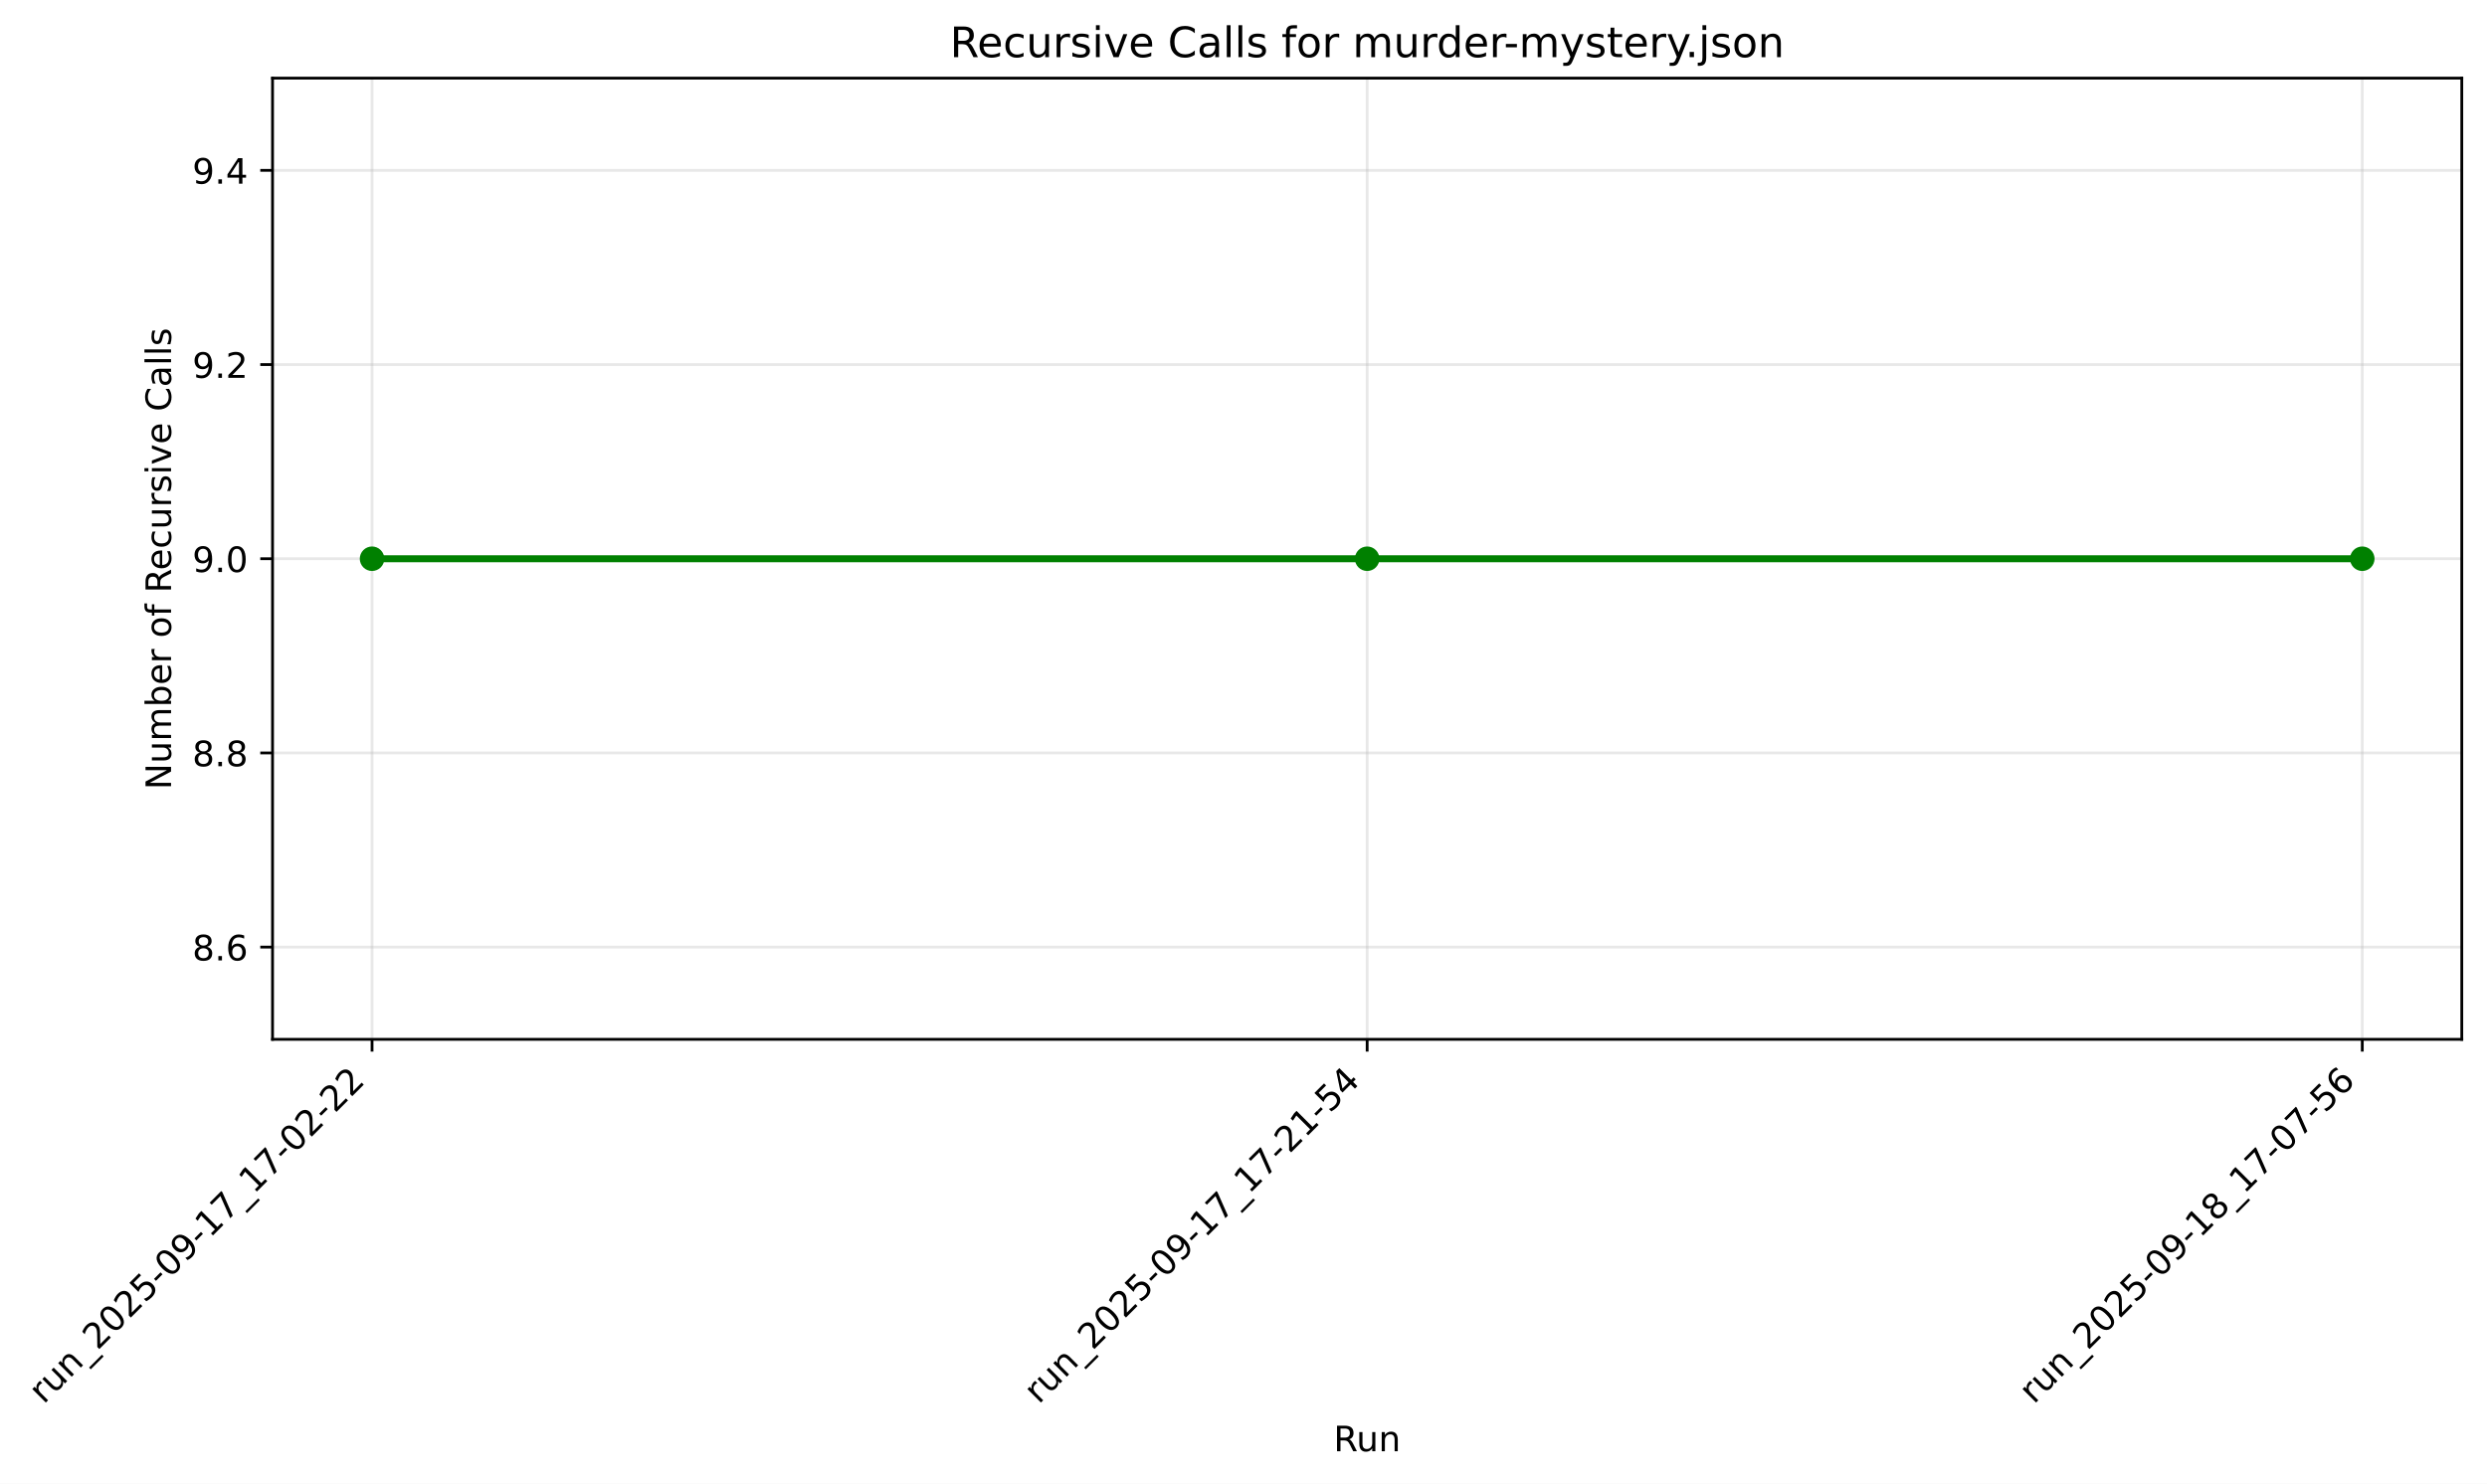
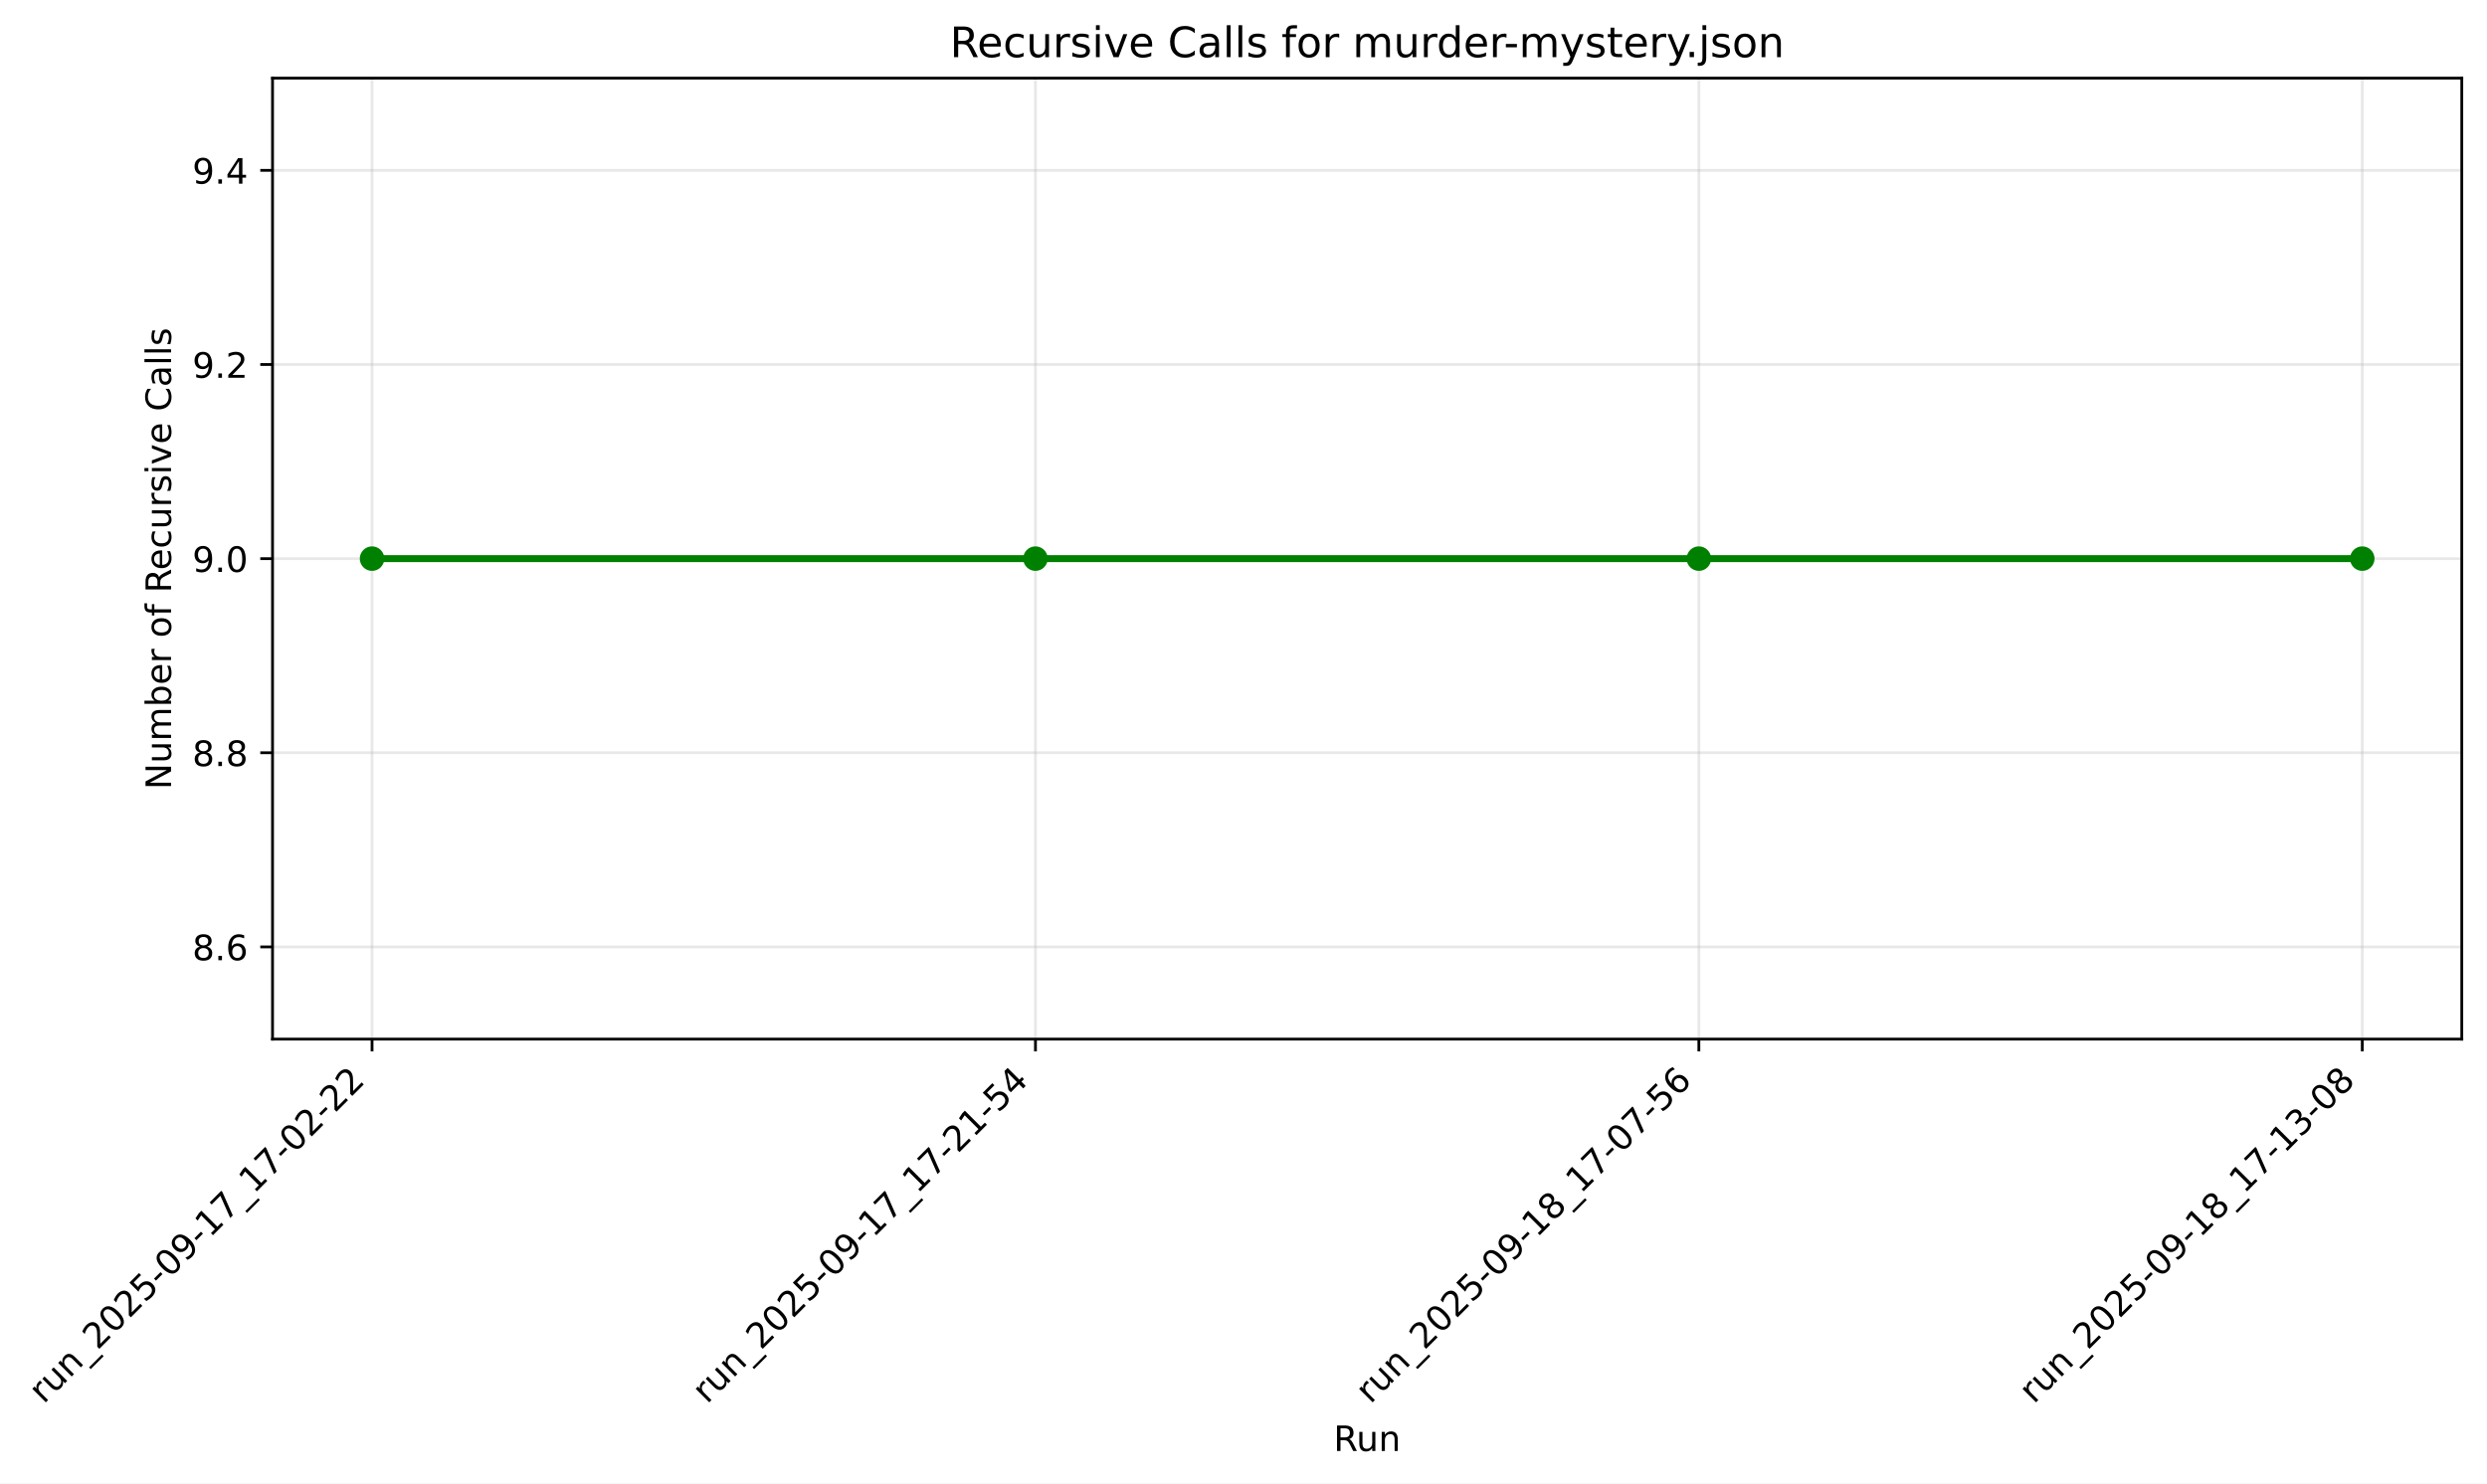
- <svg xmlns="http://www.w3.org/2000/svg" xmlns:xlink="http://www.w3.org/1999/xlink" width="710.214pt" height="423.777pt" viewBox="0 0 710.214 423.777" version="1.1">
+ <svg xmlns="http://www.w3.org/2000/svg" xmlns:xlink="http://www.w3.org/1999/xlink" width="710.214pt" height="423.713pt" viewBox="0 0 710.214 423.713" version="1.1">
  <defs>
    <style type="text/css">*{stroke-linejoin: round; stroke-linecap: butt}</style>
  </defs>
  <g id="figure_1">
    <g id="patch_1">
-       <path d="M -0 423.777  L 710.214 423.777  L 710.214 0  L -0 0  z " style="fill: #ffffff" />
+       <path d="M 0 423.713  L 710.214 423.713  L 710.214 0  L 0 0  z " style="fill: #ffffff" />
    </g>
    <g id="axes_1">
      <g id="patch_2">
-         <path d="M 77.828 296.853  L 703.014 296.853  L 703.014 22.318  L 77.828 22.318  z " style="fill: #ffffff" />
+         <path d="M 77.828 296.789  L 703.014 296.789  L 703.014 22.318  L 77.828 22.318  z " style="fill: #ffffff" />
      </g>
      <g id="matplotlib.axis_1">
        <g id="xtick_1">
          <g id="line2d_1">
-             <path d="M 106.246 296.853  L 106.246 22.318  " clip-path="url(#pcc3d57e4c9)" style="fill: none; stroke: #b0b0b0; stroke-opacity: 0.3; stroke-width: 0.8; stroke-linecap: square" />
+             <path d="M 106.246 296.789  L 106.246 22.318  " clip-path="url(#p695a2be701)" style="fill: none; stroke: #b0b0b0; stroke-opacity: 0.3; stroke-width: 0.8; stroke-linecap: square" />
          </g>
          <g id="line2d_2">
            <defs>
-               <path id="m4d5a232fb6" d="M 0 0  L 0 3.5  " style="stroke: #000000; stroke-width: 0.8" />
+               <path id="m3e0630f4fb" d="M 0 0  L 0 3.5  " style="stroke: #000000; stroke-width: 0.8" />
            </defs>
            <g>
-               <use xlink:href="#m4d5a232fb6" x="106.246" y="296.853" style="stroke: #000000; stroke-width: 0.8" />
+               <use xlink:href="#m3e0630f4fb" x="106.246" y="296.789" style="stroke: #000000; stroke-width: 0.8" />
            </g>
          </g>
          <g id="text_1">
-             <g transform="translate(12.44806 401.2316) rotate(-45) scale(0.1 -0.1)">
+             <g transform="translate(12.44806 401.168) rotate(-45) scale(0.1 -0.1)">
              <defs>
                <path id="DejaVuSans-72" d="M 2631 2963  Q 2534 3019 2420 3045  Q 2306 3072 2169 3072  Q 1681 3072 1420 2755  Q 1159 2438 1159 1844  L 1159 0  L 581 0  L 581 3500  L 1159 3500  L 1159 2956  Q 1341 3275 1631 3429  Q 1922 3584 2338 3584  Q 2397 3584 2469 3576  Q 2541 3569 2628 3553  L 2631 2963  z " transform="scale(0.015625)" />
                <path id="DejaVuSans-75" d="M 544 1381  L 544 3500  L 1119 3500  L 1119 1403  Q 1119 906 1312 657  Q 1506 409 1894 409  Q 2359 409 2629 706  Q 2900 1003 2900 1516  L 2900 3500  L 3475 3500  L 3475 0  L 2900 0  L 2900 538  Q 2691 219 2414 64  Q 2138 -91 1772 -91  Q 1169 -91 856 284  Q 544 659 544 1381  z M 1991 3584  L 1991 3584  z " transform="scale(0.015625)" />
                <path id="DejaVuSans-6e" d="M 3513 2113  L 3513 0  L 2938 0  L 2938 2094  Q 2938 2591 2744 2837  Q 2550 3084 2163 3084  Q 1697 3084 1428 2787  Q 1159 2491 1159 1978  L 1159 0  L 581 0  L 581 3500  L 1159 3500  L 1159 2956  Q 1366 3272 1645 3428  Q 1925 3584 2291 3584  Q 2894 3584 3203 3211  Q 3513 2838 3513 2113  z " transform="scale(0.015625)" />
                <path id="DejaVuSans-5f" d="M 3263 -1063  L 3263 -1509  L -63 -1509  L -63 -1063  L 3263 -1063  z " transform="scale(0.015625)" />
                <path id="DejaVuSans-32" d="M 1228 531  L 3431 531  L 3431 0  L 469 0  L 469 531  Q 828 903 1448 1529  Q 2069 2156 2228 2338  Q 2531 2678 2651 2914  Q 2772 3150 2772 3378  Q 2772 3750 2511 3984  Q 2250 4219 1831 4219  Q 1534 4219 1204 4116  Q 875 4013 500 3803  L 500 4441  Q 881 4594 1212 4672  Q 1544 4750 1819 4750  Q 2544 4750 2975 4387  Q 3406 4025 3406 3419  Q 3406 3131 3298 2873  Q 3191 2616 2906 2266  Q 2828 2175 2409 1742  Q 1991 1309 1228 531  z " transform="scale(0.015625)" />
                <path id="DejaVuSans-30" d="M 2034 4250  Q 1547 4250 1301 3770  Q 1056 3291 1056 2328  Q 1056 1369 1301 889  Q 1547 409 2034 409  Q 2525 409 2770 889  Q 3016 1369 3016 2328  Q 3016 3291 2770 3770  Q 2525 4250 2034 4250  z M 2034 4750  Q 2819 4750 3233 4129  Q 3647 3509 3647 2328  Q 3647 1150 3233 529  Q 2819 -91 2034 -91  Q 1250 -91 836 529  Q 422 1150 422 2328  Q 422 3509 836 4129  Q 1250 4750 2034 4750  z " transform="scale(0.015625)" />
                <path id="DejaVuSans-35" d="M 691 4666  L 3169 4666  L 3169 4134  L 1269 4134  L 1269 2991  Q 1406 3038 1543 3061  Q 1681 3084 1819 3084  Q 2600 3084 3056 2656  Q 3513 2228 3513 1497  Q 3513 744 3044 326  Q 2575 -91 1722 -91  Q 1428 -91 1123 -41  Q 819 9 494 109  L 494 744  Q 775 591 1075 516  Q 1375 441 1709 441  Q 2250 441 2565 725  Q 2881 1009 2881 1497  Q 2881 1984 2565 2268  Q 2250 2553 1709 2553  Q 1456 2553 1204 2497  Q 953 2441 691 2322  L 691 4666  z " transform="scale(0.015625)" />
                <path id="DejaVuSans-2d" d="M 313 2009  L 1997 2009  L 1997 1497  L 313 1497  L 313 2009  z " transform="scale(0.015625)" />
                <path id="DejaVuSans-39" d="M 703 97  L 703 672  Q 941 559 1184 500  Q 1428 441 1663 441  Q 2288 441 2617 861  Q 2947 1281 2994 2138  Q 2813 1869 2534 1725  Q 2256 1581 1919 1581  Q 1219 1581 811 2004  Q 403 2428 403 3163  Q 403 3881 828 4315  Q 1253 4750 1959 4750  Q 2769 4750 3195 4129  Q 3622 3509 3622 2328  Q 3622 1225 3098 567  Q 2575 -91 1691 -91  Q 1453 -91 1209 -44  Q 966 3 703 97  z M 1959 2075  Q 2384 2075 2632 2365  Q 2881 2656 2881 3163  Q 2881 3666 2632 3958  Q 2384 4250 1959 4250  Q 1534 4250 1286 3958  Q 1038 3666 1038 3163  Q 1038 2656 1286 2365  Q 1534 2075 1959 2075  z " transform="scale(0.015625)" />
                <path id="DejaVuSans-31" d="M 794 531  L 1825 531  L 1825 4091  L 703 3866  L 703 4441  L 1819 4666  L 2450 4666  L 2450 531  L 3481 531  L 3481 0  L 794 0  L 794 531  z " transform="scale(0.015625)" />
                <path id="DejaVuSans-37" d="M 525 4666  L 3525 4666  L 3525 4397  L 1831 0  L 1172 0  L 2766 4134  L 525 4134  L 525 4666  z " transform="scale(0.015625)" />
              </defs>
              <use xlink:href="#DejaVuSans-72" />
              <use xlink:href="#DejaVuSans-75" transform="translate(41.11328 0)" />
              <use xlink:href="#DejaVuSans-6e" transform="translate(104.4922 0)" />
              <use xlink:href="#DejaVuSans-5f" transform="translate(167.8711 0)" />
              <use xlink:href="#DejaVuSans-32" transform="translate(217.8711 0)" />
              <use xlink:href="#DejaVuSans-30" transform="translate(281.4941 0)" />
              <use xlink:href="#DejaVuSans-32" transform="translate(345.1172 0)" />
              <use xlink:href="#DejaVuSans-35" transform="translate(408.7402 0)" />
              <use xlink:href="#DejaVuSans-2d" transform="translate(472.3633 0)" />
              <use xlink:href="#DejaVuSans-30" transform="translate(508.4473 0)" />
              <use xlink:href="#DejaVuSans-39" transform="translate(572.0703 0)" />
              <use xlink:href="#DejaVuSans-2d" transform="translate(635.6934 0)" />
              <use xlink:href="#DejaVuSans-31" transform="translate(671.7773 0)" />
              <use xlink:href="#DejaVuSans-37" transform="translate(735.4004 0)" />
              <use xlink:href="#DejaVuSans-5f" transform="translate(799.0234 0)" />
              <use xlink:href="#DejaVuSans-31" transform="translate(849.0234 0)" />
              <use xlink:href="#DejaVuSans-37" transform="translate(912.6465 0)" />
              <use xlink:href="#DejaVuSans-2d" transform="translate(976.2695 0)" />
              <use xlink:href="#DejaVuSans-30" transform="translate(1012.354 0)" />
              <use xlink:href="#DejaVuSans-32" transform="translate(1075.977 0)" />
              <use xlink:href="#DejaVuSans-2d" transform="translate(1139.6 0)" />
              <use xlink:href="#DejaVuSans-32" transform="translate(1175.684 0)" />
              <use xlink:href="#DejaVuSans-32" transform="translate(1239.307 0)" />
            </g>
          </g>
        </g>
        <g id="xtick_2">
          <g id="line2d_3">
-             <path d="M 390.421 296.853  L 390.421 22.318  " clip-path="url(#pcc3d57e4c9)" style="fill: none; stroke: #b0b0b0; stroke-opacity: 0.3; stroke-width: 0.8; stroke-linecap: square" />
+             <path d="M 295.696 296.789  L 295.696 22.318  " clip-path="url(#p695a2be701)" style="fill: none; stroke: #b0b0b0; stroke-opacity: 0.3; stroke-width: 0.8; stroke-linecap: square" />
          </g>
          <g id="line2d_4">
            <g>
-               <use xlink:href="#m4d5a232fb6" x="390.421" y="296.853" style="stroke: #000000; stroke-width: 0.8" />
+               <use xlink:href="#m3e0630f4fb" x="295.696" y="296.789" style="stroke: #000000; stroke-width: 0.8" />
            </g>
          </g>
          <g id="text_2">
-             <g transform="translate(296.6235 401.2316) rotate(-45) scale(0.1 -0.1)">
+             <g transform="translate(201.8983 401.168) rotate(-45) scale(0.1 -0.1)">
              <defs>
                <path id="DejaVuSans-34" d="M 2419 4116  L 825 1625  L 2419 1625  L 2419 4116  z M 2253 4666  L 3047 4666  L 3047 1625  L 3713 1625  L 3713 1100  L 3047 1100  L 3047 0  L 2419 0  L 2419 1100  L 313 1100  L 313 1709  L 2253 4666  z " transform="scale(0.015625)" />
              </defs>
              <use xlink:href="#DejaVuSans-72" />
              <use xlink:href="#DejaVuSans-75" transform="translate(41.11328 0)" />
              <use xlink:href="#DejaVuSans-6e" transform="translate(104.4922 0)" />
              <use xlink:href="#DejaVuSans-5f" transform="translate(167.8711 0)" />
              <use xlink:href="#DejaVuSans-32" transform="translate(217.8711 0)" />
              <use xlink:href="#DejaVuSans-30" transform="translate(281.4941 0)" />
              <use xlink:href="#DejaVuSans-32" transform="translate(345.1172 0)" />
              <use xlink:href="#DejaVuSans-35" transform="translate(408.7402 0)" />
              <use xlink:href="#DejaVuSans-2d" transform="translate(472.3633 0)" />
              <use xlink:href="#DejaVuSans-30" transform="translate(508.4473 0)" />
              <use xlink:href="#DejaVuSans-39" transform="translate(572.0703 0)" />
              <use xlink:href="#DejaVuSans-2d" transform="translate(635.6934 0)" />
              <use xlink:href="#DejaVuSans-31" transform="translate(671.7773 0)" />
              <use xlink:href="#DejaVuSans-37" transform="translate(735.4004 0)" />
              <use xlink:href="#DejaVuSans-5f" transform="translate(799.0234 0)" />
              <use xlink:href="#DejaVuSans-31" transform="translate(849.0234 0)" />
              <use xlink:href="#DejaVuSans-37" transform="translate(912.6465 0)" />
              <use xlink:href="#DejaVuSans-2d" transform="translate(976.2695 0)" />
              <use xlink:href="#DejaVuSans-32" transform="translate(1012.354 0)" />
              <use xlink:href="#DejaVuSans-31" transform="translate(1075.977 0)" />
              <use xlink:href="#DejaVuSans-2d" transform="translate(1139.6 0)" />
              <use xlink:href="#DejaVuSans-35" transform="translate(1175.684 0)" />
              <use xlink:href="#DejaVuSans-34" transform="translate(1239.307 0)" />
            </g>
          </g>
        </g>
        <g id="xtick_3">
          <g id="line2d_5">
-             <path d="M 674.597 296.853  L 674.597 22.318  " clip-path="url(#pcc3d57e4c9)" style="fill: none; stroke: #b0b0b0; stroke-opacity: 0.3; stroke-width: 0.8; stroke-linecap: square" />
+             <path d="M 485.146 296.789  L 485.146 22.318  " clip-path="url(#p695a2be701)" style="fill: none; stroke: #b0b0b0; stroke-opacity: 0.3; stroke-width: 0.8; stroke-linecap: square" />
          </g>
          <g id="line2d_6">
            <g>
-               <use xlink:href="#m4d5a232fb6" x="674.597" y="296.853" style="stroke: #000000; stroke-width: 0.8" />
+               <use xlink:href="#m3e0630f4fb" x="485.146" y="296.789" style="stroke: #000000; stroke-width: 0.8" />
            </g>
          </g>
          <g id="text_3">
-             <g transform="translate(580.7989 401.2316) rotate(-45) scale(0.1 -0.1)">
+             <g transform="translate(391.3486 401.168) rotate(-45) scale(0.1 -0.1)">
              <defs>
                <path id="DejaVuSans-38" d="M 2034 2216  Q 1584 2216 1326 1975  Q 1069 1734 1069 1313  Q 1069 891 1326 650  Q 1584 409 2034 409  Q 2484 409 2743 651  Q 3003 894 3003 1313  Q 3003 1734 2745 1975  Q 2488 2216 2034 2216  z M 1403 2484  Q 997 2584 770 2862  Q 544 3141 544 3541  Q 544 4100 942 4425  Q 1341 4750 2034 4750  Q 2731 4750 3128 4425  Q 3525 4100 3525 3541  Q 3525 3141 3298 2862  Q 3072 2584 2669 2484  Q 3125 2378 3379 2068  Q 3634 1759 3634 1313  Q 3634 634 3220 271  Q 2806 -91 2034 -91  Q 1263 -91 848 271  Q 434 634 434 1313  Q 434 1759 690 2068  Q 947 2378 1403 2484  z M 1172 3481  Q 1172 3119 1398 2916  Q 1625 2713 2034 2713  Q 2441 2713 2670 2916  Q 2900 3119 2900 3481  Q 2900 3844 2670 4047  Q 2441 4250 2034 4250  Q 1625 4250 1398 4047  Q 1172 3844 1172 3481  z " transform="scale(0.015625)" />
                <path id="DejaVuSans-36" d="M 2113 2584  Q 1688 2584 1439 2293  Q 1191 2003 1191 1497  Q 1191 994 1439 701  Q 1688 409 2113 409  Q 2538 409 2786 701  Q 3034 994 3034 1497  Q 3034 2003 2786 2293  Q 2538 2584 2113 2584  z M 3366 4563  L 3366 3988  Q 3128 4100 2886 4159  Q 2644 4219 2406 4219  Q 1781 4219 1451 3797  Q 1122 3375 1075 2522  Q 1259 2794 1537 2939  Q 1816 3084 2150 3084  Q 2853 3084 3261 2657  Q 3669 2231 3669 1497  Q 3669 778 3244 343  Q 2819 -91 2113 -91  Q 1303 -91 875 529  Q 447 1150 447 2328  Q 447 3434 972 4092  Q 1497 4750 2381 4750  Q 2619 4750 2861 4703  Q 3103 4656 3366 4563  z " transform="scale(0.015625)" />
              </defs>
              <use xlink:href="#DejaVuSans-72" />
              <use xlink:href="#DejaVuSans-75" transform="translate(41.11328 0)" />
              <use xlink:href="#DejaVuSans-6e" transform="translate(104.4922 0)" />
              <use xlink:href="#DejaVuSans-5f" transform="translate(167.8711 0)" />
              <use xlink:href="#DejaVuSans-32" transform="translate(217.8711 0)" />
              <use xlink:href="#DejaVuSans-30" transform="translate(281.4941 0)" />
              <use xlink:href="#DejaVuSans-32" transform="translate(345.1172 0)" />
              <use xlink:href="#DejaVuSans-35" transform="translate(408.7402 0)" />
              <use xlink:href="#DejaVuSans-2d" transform="translate(472.3633 0)" />
              <use xlink:href="#DejaVuSans-30" transform="translate(508.4473 0)" />
              <use xlink:href="#DejaVuSans-39" transform="translate(572.0703 0)" />
              <use xlink:href="#DejaVuSans-2d" transform="translate(635.6934 0)" />
              <use xlink:href="#DejaVuSans-31" transform="translate(671.7773 0)" />
              <use xlink:href="#DejaVuSans-38" transform="translate(735.4004 0)" />
              <use xlink:href="#DejaVuSans-5f" transform="translate(799.0234 0)" />
              <use xlink:href="#DejaVuSans-31" transform="translate(849.0234 0)" />
              <use xlink:href="#DejaVuSans-37" transform="translate(912.6465 0)" />
              <use xlink:href="#DejaVuSans-2d" transform="translate(976.2695 0)" />
              <use xlink:href="#DejaVuSans-30" transform="translate(1012.354 0)" />
              <use xlink:href="#DejaVuSans-37" transform="translate(1075.977 0)" />
              <use xlink:href="#DejaVuSans-2d" transform="translate(1139.6 0)" />
              <use xlink:href="#DejaVuSans-35" transform="translate(1175.684 0)" />
              <use xlink:href="#DejaVuSans-36" transform="translate(1239.307 0)" />
            </g>
          </g>
        </g>
-         <g id="text_4">
-           <g transform="translate(380.8345 414.4973) scale(0.1 -0.1)">
+         <g id="xtick_4">
+           <g id="line2d_7">
+             <path d="M 674.597 296.789  L 674.597 22.318  " clip-path="url(#p695a2be701)" style="fill: none; stroke: #b0b0b0; stroke-opacity: 0.3; stroke-width: 0.8; stroke-linecap: square" />
+           </g>
+           <g id="line2d_8">
+             <g>
+               <use xlink:href="#m3e0630f4fb" x="674.597" y="296.789" style="stroke: #000000; stroke-width: 0.8" />
+             </g>
+           </g>
+           <g id="text_4">
+             <g transform="translate(580.7989 401.168) rotate(-45) scale(0.1 -0.1)">
+               <defs>
+                 <path id="DejaVuSans-33" d="M 2597 2516  Q 3050 2419 3304 2112  Q 3559 1806 3559 1356  Q 3559 666 3084 287  Q 2609 -91 1734 -91  Q 1441 -91 1130 -33  Q 819 25 488 141  L 488 750  Q 750 597 1062 519  Q 1375 441 1716 441  Q 2309 441 2620 675  Q 2931 909 2931 1356  Q 2931 1769 2642 2001  Q 2353 2234 1838 2234  L 1294 2234  L 1294 2753  L 1863 2753  Q 2328 2753 2575 2939  Q 2822 3125 2822 3475  Q 2822 3834 2567 4026  Q 2313 4219 1838 4219  Q 1578 4219 1281 4162  Q 984 4106 628 3988  L 628 4550  Q 988 4650 1302 4700  Q 1616 4750 1894 4750  Q 2613 4750 3031 4423  Q 3450 4097 3450 3541  Q 3450 3153 3228 2886  Q 3006 2619 2597 2516  z " transform="scale(0.015625)" />
+               </defs>
+               <use xlink:href="#DejaVuSans-72" />
+               <use xlink:href="#DejaVuSans-75" transform="translate(41.11328 0)" />
+               <use xlink:href="#DejaVuSans-6e" transform="translate(104.4922 0)" />
+               <use xlink:href="#DejaVuSans-5f" transform="translate(167.8711 0)" />
+               <use xlink:href="#DejaVuSans-32" transform="translate(217.8711 0)" />
+               <use xlink:href="#DejaVuSans-30" transform="translate(281.4941 0)" />
+               <use xlink:href="#DejaVuSans-32" transform="translate(345.1172 0)" />
+               <use xlink:href="#DejaVuSans-35" transform="translate(408.7402 0)" />
+               <use xlink:href="#DejaVuSans-2d" transform="translate(472.3633 0)" />
+               <use xlink:href="#DejaVuSans-30" transform="translate(508.4473 0)" />
+               <use xlink:href="#DejaVuSans-39" transform="translate(572.0703 0)" />
+               <use xlink:href="#DejaVuSans-2d" transform="translate(635.6934 0)" />
+               <use xlink:href="#DejaVuSans-31" transform="translate(671.7773 0)" />
+               <use xlink:href="#DejaVuSans-38" transform="translate(735.4004 0)" />
+               <use xlink:href="#DejaVuSans-5f" transform="translate(799.0234 0)" />
+               <use xlink:href="#DejaVuSans-31" transform="translate(849.0234 0)" />
+               <use xlink:href="#DejaVuSans-37" transform="translate(912.6465 0)" />
+               <use xlink:href="#DejaVuSans-2d" transform="translate(976.2695 0)" />
+               <use xlink:href="#DejaVuSans-31" transform="translate(1012.354 0)" />
+               <use xlink:href="#DejaVuSans-33" transform="translate(1075.977 0)" />
+               <use xlink:href="#DejaVuSans-2d" transform="translate(1139.6 0)" />
+               <use xlink:href="#DejaVuSans-30" transform="translate(1175.684 0)" />
+               <use xlink:href="#DejaVuSans-38" transform="translate(1239.307 0)" />
+             </g>
+           </g>
+         </g>
+         <g id="text_5">
+           <g transform="translate(380.8345 414.4337) scale(0.1 -0.1)">
            <defs>
              <path id="DejaVuSans-52" d="M 2841 2188  Q 3044 2119 3236 1894  Q 3428 1669 3622 1275  L 4263 0  L 3584 0  L 2988 1197  Q 2756 1666 2539 1819  Q 2322 1972 1947 1972  L 1259 1972  L 1259 0  L 628 0  L 628 4666  L 2053 4666  Q 2853 4666 3247 4331  Q 3641 3997 3641 3322  Q 3641 2881 3436 2590  Q 3231 2300 2841 2188  z M 1259 4147  L 1259 2491  L 2053 2491  Q 2509 2491 2742 2702  Q 2975 2913 2975 3322  Q 2975 3731 2742 3939  Q 2509 4147 2053 4147  L 1259 4147  z " transform="scale(0.015625)" />
            </defs>
            <use xlink:href="#DejaVuSans-52" />
            <use xlink:href="#DejaVuSans-75" transform="translate(64.98242 0)" />
            <use xlink:href="#DejaVuSans-6e" transform="translate(128.3613 0)" />
          </g>
        </g>
      </g>
      <g id="matplotlib.axis_2">
        <g id="ytick_1">
-           <g id="line2d_7">
-             <path d="M 77.828 270.509  L 703.014 270.509  " clip-path="url(#pcc3d57e4c9)" style="fill: none; stroke: #b0b0b0; stroke-opacity: 0.3; stroke-width: 0.8; stroke-linecap: square" />
-           </g>
-           <g id="line2d_8">
+           <g id="line2d_9">
+             <path d="M 77.828 270.451  L 703.014 270.451  " clip-path="url(#p695a2be701)" style="fill: none; stroke: #b0b0b0; stroke-opacity: 0.3; stroke-width: 0.8; stroke-linecap: square" />
+           </g>
+           <g id="line2d_10">
            <defs>
-               <path id="mf5863339c4" d="M 0 0  L -3.5 0  " style="stroke: #000000; stroke-width: 0.8" />
+               <path id="mfedb5d6d91" d="M 0 0  L -3.5 0  " style="stroke: #000000; stroke-width: 0.8" />
            </defs>
            <g>
-               <use xlink:href="#mf5863339c4" x="77.828" y="270.509" style="stroke: #000000; stroke-width: 0.8" />
-             </g>
-           </g>
-           <g id="text_5">
-             <g transform="translate(54.92511 274.308) scale(0.1 -0.1)">
+               <use xlink:href="#mfedb5d6d91" x="77.828" y="270.451" style="stroke: #000000; stroke-width: 0.8" />
+             </g>
+           </g>
+           <g id="text_6">
+             <g transform="translate(54.92511 274.2505) scale(0.1 -0.1)">
              <defs>
                <path id="DejaVuSans-2e" d="M 684 794  L 1344 794  L 1344 0  L 684 0  L 684 794  z " transform="scale(0.015625)" />
              </defs>
              <use xlink:href="#DejaVuSans-38" />
              <use xlink:href="#DejaVuSans-2e" transform="translate(63.62305 0)" />
              <use xlink:href="#DejaVuSans-36" transform="translate(95.41016 0)" />
            </g>
          </g>
        </g>
        <g id="ytick_2">
-           <g id="line2d_9">
-             <path d="M 77.828 215.047  L 703.014 215.047  " clip-path="url(#pcc3d57e4c9)" style="fill: none; stroke: #b0b0b0; stroke-opacity: 0.3; stroke-width: 0.8; stroke-linecap: square" />
-           </g>
-           <g id="line2d_10">
-             <g>
-               <use xlink:href="#mf5863339c4" x="77.828" y="215.047" style="stroke: #000000; stroke-width: 0.8" />
-             </g>
-           </g>
-           <g id="text_6">
-             <g transform="translate(54.92511 218.8464) scale(0.1 -0.1)">
+           <g id="line2d_11">
+             <path d="M 77.828 215.003  L 703.014 215.003  " clip-path="url(#p695a2be701)" style="fill: none; stroke: #b0b0b0; stroke-opacity: 0.3; stroke-width: 0.8; stroke-linecap: square" />
+           </g>
+           <g id="line2d_12">
+             <g>
+               <use xlink:href="#mfedb5d6d91" x="77.828" y="215.003" style="stroke: #000000; stroke-width: 0.8" />
+             </g>
+           </g>
+           <g id="text_7">
+             <g transform="translate(54.92511 218.8018) scale(0.1 -0.1)">
              <use xlink:href="#DejaVuSans-38" />
              <use xlink:href="#DejaVuSans-2e" transform="translate(63.62305 0)" />
              <use xlink:href="#DejaVuSans-38" transform="translate(95.41016 0)" />
            </g>
          </g>
        </g>
        <g id="ytick_3">
-           <g id="line2d_11">
-             <path d="M 77.828 159.586  L 703.014 159.586  " clip-path="url(#pcc3d57e4c9)" style="fill: none; stroke: #b0b0b0; stroke-opacity: 0.3; stroke-width: 0.8; stroke-linecap: square" />
-           </g>
-           <g id="line2d_12">
-             <g>
-               <use xlink:href="#mf5863339c4" x="77.828" y="159.586" style="stroke: #000000; stroke-width: 0.8" />
-             </g>
-           </g>
-           <g id="text_7">
-             <g transform="translate(54.92511 163.3848) scale(0.1 -0.1)">
+           <g id="line2d_13">
+             <path d="M 77.828 159.554  L 703.014 159.554  " clip-path="url(#p695a2be701)" style="fill: none; stroke: #b0b0b0; stroke-opacity: 0.3; stroke-width: 0.8; stroke-linecap: square" />
+           </g>
+           <g id="line2d_14">
+             <g>
+               <use xlink:href="#mfedb5d6d91" x="77.828" y="159.554" style="stroke: #000000; stroke-width: 0.8" />
+             </g>
+           </g>
+           <g id="text_8">
+             <g transform="translate(54.92511 163.353) scale(0.1 -0.1)">
              <use xlink:href="#DejaVuSans-39" />
              <use xlink:href="#DejaVuSans-2e" transform="translate(63.62305 0)" />
              <use xlink:href="#DejaVuSans-30" transform="translate(95.41016 0)" />
            </g>
          </g>
        </g>
        <g id="ytick_4">
-           <g id="line2d_13">
-             <path d="M 77.828 104.124  L 703.014 104.124  " clip-path="url(#pcc3d57e4c9)" style="fill: none; stroke: #b0b0b0; stroke-opacity: 0.3; stroke-width: 0.8; stroke-linecap: square" />
-           </g>
-           <g id="line2d_14">
-             <g>
-               <use xlink:href="#mf5863339c4" x="77.828" y="104.124" style="stroke: #000000; stroke-width: 0.8" />
-             </g>
-           </g>
-           <g id="text_8">
-             <g transform="translate(54.92511 107.9232) scale(0.1 -0.1)">
+           <g id="line2d_15">
+             <path d="M 77.828 104.105  L 703.014 104.105  " clip-path="url(#p695a2be701)" style="fill: none; stroke: #b0b0b0; stroke-opacity: 0.3; stroke-width: 0.8; stroke-linecap: square" />
+           </g>
+           <g id="line2d_16">
+             <g>
+               <use xlink:href="#mfedb5d6d91" x="77.828" y="104.105" style="stroke: #000000; stroke-width: 0.8" />
+             </g>
+           </g>
+           <g id="text_9">
+             <g transform="translate(54.92511 107.9043) scale(0.1 -0.1)">
              <use xlink:href="#DejaVuSans-39" />
              <use xlink:href="#DejaVuSans-2e" transform="translate(63.62305 0)" />
              <use xlink:href="#DejaVuSans-32" transform="translate(95.41016 0)" />
            </g>
          </g>
        </g>
        <g id="ytick_5">
-           <g id="line2d_15">
-             <path d="M 77.828 48.662  L 703.014 48.662  " clip-path="url(#pcc3d57e4c9)" style="fill: none; stroke: #b0b0b0; stroke-opacity: 0.3; stroke-width: 0.8; stroke-linecap: square" />
-           </g>
-           <g id="line2d_16">
-             <g>
-               <use xlink:href="#mf5863339c4" x="77.828" y="48.662" style="stroke: #000000; stroke-width: 0.8" />
-             </g>
-           </g>
-           <g id="text_9">
-             <g transform="translate(54.92511 52.46161) scale(0.1 -0.1)">
+           <g id="line2d_17">
+             <path d="M 77.828 48.656  L 703.014 48.656  " clip-path="url(#p695a2be701)" style="fill: none; stroke: #b0b0b0; stroke-opacity: 0.3; stroke-width: 0.8; stroke-linecap: square" />
+           </g>
+           <g id="line2d_18">
+             <g>
+               <use xlink:href="#mfedb5d6d91" x="77.828" y="48.656" style="stroke: #000000; stroke-width: 0.8" />
+             </g>
+           </g>
+           <g id="text_10">
+             <g transform="translate(54.92511 52.4555) scale(0.1 -0.1)">
              <use xlink:href="#DejaVuSans-39" />
              <use xlink:href="#DejaVuSans-2e" transform="translate(63.62305 0)" />
              <use xlink:href="#DejaVuSans-34" transform="translate(95.41016 0)" />
            </g>
          </g>
        </g>
-         <g id="text_10">
-           <g transform="translate(48.84542 225.5255) rotate(-90) scale(0.1 -0.1)">
+         <g id="text_11">
+           <g transform="translate(48.84542 225.4936) rotate(-90) scale(0.1 -0.1)">
            <defs>
              <path id="DejaVuSans-4e" d="M 628 4666  L 1478 4666  L 3547 763  L 3547 4666  L 4159 4666  L 4159 0  L 3309 0  L 1241 3903  L 1241 0  L 628 0  L 628 4666  z " transform="scale(0.015625)" />
              <path id="DejaVuSans-6d" d="M 3328 2828  Q 3544 3216 3844 3400  Q 4144 3584 4550 3584  Q 5097 3584 5394 3201  Q 5691 2819 5691 2113  L 5691 0  L 5113 0  L 5113 2094  Q 5113 2597 4934 2840  Q 4756 3084 4391 3084  Q 3944 3084 3684 2787  Q 3425 2491 3425 1978  L 3425 0  L 2847 0  L 2847 2094  Q 2847 2600 2669 2842  Q 2491 3084 2119 3084  Q 1678 3084 1418 2786  Q 1159 2488 1159 1978  L 1159 0  L 581 0  L 581 3500  L 1159 3500  L 1159 2956  Q 1356 3278 1631 3431  Q 1906 3584 2284 3584  Q 2666 3584 2933 3390  Q 3200 3197 3328 2828  z " transform="scale(0.015625)" />
              <path id="DejaVuSans-62" d="M 3116 1747  Q 3116 2381 2855 2742  Q 2594 3103 2138 3103  Q 1681 3103 1420 2742  Q 1159 2381 1159 1747  Q 1159 1113 1420 752  Q 1681 391 2138 391  Q 2594 391 2855 752  Q 3116 1113 3116 1747  z M 1159 2969  Q 1341 3281 1617 3432  Q 1894 3584 2278 3584  Q 2916 3584 3314 3078  Q 3713 2572 3713 1747  Q 3713 922 3314 415  Q 2916 -91 2278 -91  Q 1894 -91 1617 61  Q 1341 213 1159 525  L 1159 0  L 581 0  L 581 4863  L 1159 4863  L 1159 2969  z " transform="scale(0.015625)" />
              <path id="DejaVuSans-65" d="M 3597 1894  L 3597 1613  L 953 1613  Q 991 1019 1311 708  Q 1631 397 2203 397  Q 2534 397 2845 478  Q 3156 559 3463 722  L 3463 178  Q 3153 47 2828 -22  Q 2503 -91 2169 -91  Q 1331 -91 842 396  Q 353 884 353 1716  Q 353 2575 817 3079  Q 1281 3584 2069 3584  Q 2775 3584 3186 3129  Q 3597 2675 3597 1894  z M 3022 2063  Q 3016 2534 2758 2815  Q 2500 3097 2075 3097  Q 1594 3097 1305 2825  Q 1016 2553 972 2059  L 3022 2063  z " transform="scale(0.015625)" />
              <path id="DejaVuSans-20" transform="scale(0.015625)" />
              <path id="DejaVuSans-6f" d="M 1959 3097  Q 1497 3097 1228 2736  Q 959 2375 959 1747  Q 959 1119 1226 758  Q 1494 397 1959 397  Q 2419 397 2687 759  Q 2956 1122 2956 1747  Q 2956 2369 2687 2733  Q 2419 3097 1959 3097  z M 1959 3584  Q 2709 3584 3137 3096  Q 3566 2609 3566 1747  Q 3566 888 3137 398  Q 2709 -91 1959 -91  Q 1206 -91 779 398  Q 353 888 353 1747  Q 353 2609 779 3096  Q 1206 3584 1959 3584  z " transform="scale(0.015625)" />
              <path id="DejaVuSans-66" d="M 2375 4863  L 2375 4384  L 1825 4384  Q 1516 4384 1395 4259  Q 1275 4134 1275 3809  L 1275 3500  L 2222 3500  L 2222 3053  L 1275 3053  L 1275 0  L 697 0  L 697 3053  L 147 3053  L 147 3500  L 697 3500  L 697 3744  Q 697 4328 969 4595  Q 1241 4863 1831 4863  L 2375 4863  z " transform="scale(0.015625)" />
              <path id="DejaVuSans-63" d="M 3122 3366  L 3122 2828  Q 2878 2963 2633 3030  Q 2388 3097 2138 3097  Q 1578 3097 1268 2742  Q 959 2388 959 1747  Q 959 1106 1268 751  Q 1578 397 2138 397  Q 2388 397 2633 464  Q 2878 531 3122 666  L 3122 134  Q 2881 22 2623 -34  Q 2366 -91 2075 -91  Q 1284 -91 818 406  Q 353 903 353 1747  Q 353 2603 823 3093  Q 1294 3584 2113 3584  Q 2378 3584 2631 3529  Q 2884 3475 3122 3366  z " transform="scale(0.015625)" />
              <path id="DejaVuSans-73" d="M 2834 3397  L 2834 2853  Q 2591 2978 2328 3040  Q 2066 3103 1784 3103  Q 1356 3103 1142 2972  Q 928 2841 928 2578  Q 928 2378 1081 2264  Q 1234 2150 1697 2047  L 1894 2003  Q 2506 1872 2764 1633  Q 3022 1394 3022 966  Q 3022 478 2636 193  Q 2250 -91 1575 -91  Q 1294 -91 989 -36  Q 684 19 347 128  L 347 722  Q 666 556 975 473  Q 1284 391 1588 391  Q 1994 391 2212 530  Q 2431 669 2431 922  Q 2431 1156 2273 1281  Q 2116 1406 1581 1522  L 1381 1569  Q 847 1681 609 1914  Q 372 2147 372 2553  Q 372 3047 722 3315  Q 1072 3584 1716 3584  Q 2034 3584 2315 3537  Q 2597 3491 2834 3397  z " transform="scale(0.015625)" />
              <path id="DejaVuSans-69" d="M 603 3500  L 1178 3500  L 1178 0  L 603 0  L 603 3500  z M 603 4863  L 1178 4863  L 1178 4134  L 603 4134  L 603 4863  z " transform="scale(0.015625)" />
              <path id="DejaVuSans-76" d="M 191 3500  L 800 3500  L 1894 563  L 2988 3500  L 3597 3500  L 2284 0  L 1503 0  L 191 3500  z " transform="scale(0.015625)" />
              <path id="DejaVuSans-43" d="M 4122 4306  L 4122 3641  Q 3803 3938 3442 4084  Q 3081 4231 2675 4231  Q 1875 4231 1450 3742  Q 1025 3253 1025 2328  Q 1025 1406 1450 917  Q 1875 428 2675 428  Q 3081 428 3442 575  Q 3803 722 4122 1019  L 4122 359  Q 3791 134 3420 21  Q 3050 -91 2638 -91  Q 1578 -91 968 557  Q 359 1206 359 2328  Q 359 3453 968 4101  Q 1578 4750 2638 4750  Q 3056 4750 3426 4639  Q 3797 4528 4122 4306  z " transform="scale(0.015625)" />
              <path id="DejaVuSans-61" d="M 2194 1759  Q 1497 1759 1228 1600  Q 959 1441 959 1056  Q 959 750 1161 570  Q 1363 391 1709 391  Q 2188 391 2477 730  Q 2766 1069 2766 1631  L 2766 1759  L 2194 1759  z M 3341 1997  L 3341 0  L 2766 0  L 2766 531  Q 2569 213 2275 61  Q 1981 -91 1556 -91  Q 1019 -91 701 211  Q 384 513 384 1019  Q 384 1609 779 1909  Q 1175 2209 1959 2209  L 2766 2209  L 2766 2266  Q 2766 2663 2505 2880  Q 2244 3097 1772 3097  Q 1472 3097 1187 3025  Q 903 2953 641 2809  L 641 3341  Q 956 3463 1253 3523  Q 1550 3584 1831 3584  Q 2591 3584 2966 3190  Q 3341 2797 3341 1997  z " transform="scale(0.015625)" />
              <path id="DejaVuSans-6c" d="M 603 4863  L 1178 4863  L 1178 0  L 603 0  L 603 4863  z " transform="scale(0.015625)" />
            </defs>
            <use xlink:href="#DejaVuSans-4e" />
            <use xlink:href="#DejaVuSans-75" transform="translate(74.80469 0)" />
            <use xlink:href="#DejaVuSans-6d" transform="translate(138.1836 0)" />
            <use xlink:href="#DejaVuSans-62" transform="translate(235.5957 0)" />
            <use xlink:href="#DejaVuSans-65" transform="translate(299.0723 0)" />
            <use xlink:href="#DejaVuSans-72" transform="translate(360.5957 0)" />
            <use xlink:href="#DejaVuSans-20" transform="translate(401.709 0)" />
            <use xlink:href="#DejaVuSans-6f" transform="translate(433.4961 0)" />
            <use xlink:href="#DejaVuSans-66" transform="translate(494.6777 0)" />
            <use xlink:href="#DejaVuSans-20" transform="translate(529.8828 0)" />
            <use xlink:href="#DejaVuSans-52" transform="translate(561.6699 0)" />
            <use xlink:href="#DejaVuSans-65" transform="translate(626.6523 0)" />
            <use xlink:href="#DejaVuSans-63" transform="translate(688.1758 0)" />
            <use xlink:href="#DejaVuSans-75" transform="translate(743.1562 0)" />
            <use xlink:href="#DejaVuSans-72" transform="translate(806.5352 0)" />
            <use xlink:href="#DejaVuSans-73" transform="translate(847.6484 0)" />
            <use xlink:href="#DejaVuSans-69" transform="translate(899.748 0)" />
            <use xlink:href="#DejaVuSans-76" transform="translate(927.5312 0)" />
            <use xlink:href="#DejaVuSans-65" transform="translate(986.7109 0)" />
            <use xlink:href="#DejaVuSans-20" transform="translate(1048.234 0)" />
            <use xlink:href="#DejaVuSans-43" transform="translate(1080.021 0)" />
            <use xlink:href="#DejaVuSans-61" transform="translate(1149.846 0)" />
            <use xlink:href="#DejaVuSans-6c" transform="translate(1211.125 0)" />
            <use xlink:href="#DejaVuSans-6c" transform="translate(1238.908 0)" />
            <use xlink:href="#DejaVuSans-73" transform="translate(1266.691 0)" />
          </g>
        </g>
      </g>
-       <g id="line2d_17">
-         <path d="M 106.246 159.586  L 390.421 159.586  L 674.597 159.586  " clip-path="url(#pcc3d57e4c9)" style="fill: none; stroke: #008000; stroke-width: 2; stroke-linecap: square" />
+       <g id="line2d_19">
+         <path d="M 106.246 159.554  L 295.696 159.554  L 485.146 159.554  L 674.597 159.554  " clip-path="url(#p695a2be701)" style="fill: none; stroke: #008000; stroke-width: 2; stroke-linecap: square" />
        <defs>
-           <path id="maa7d551378" d="M 0 3  C 0.796 3 1.559 2.684 2.121 2.121  C 2.684 1.559 3 0.796 3 0  C 3 -0.796 2.684 -1.559 2.121 -2.121  C 1.559 -2.684 0.796 -3 0 -3  C -0.796 -3 -1.559 -2.684 -2.121 -2.121  C -2.684 -1.559 -3 -0.796 -3 0  C -3 0.796 -2.684 1.559 -2.121 2.121  C -1.559 2.684 -0.796 3 0 3  z " style="stroke: #008000" />
+           <path id="m1607c6452a" d="M 0 3  C 0.796 3 1.559 2.684 2.121 2.121  C 2.684 1.559 3 0.796 3 0  C 3 -0.796 2.684 -1.559 2.121 -2.121  C 1.559 -2.684 0.796 -3 0 -3  C -0.796 -3 -1.559 -2.684 -2.121 -2.121  C -2.684 -1.559 -3 -0.796 -3 0  C -3 0.796 -2.684 1.559 -2.121 2.121  C -1.559 2.684 -0.796 3 0 3  z " style="stroke: #008000" />
        </defs>
-         <g clip-path="url(#pcc3d57e4c9)">
-           <use xlink:href="#maa7d551378" x="106.246" y="159.586" style="fill: #008000; stroke: #008000" />
-           <use xlink:href="#maa7d551378" x="390.421" y="159.586" style="fill: #008000; stroke: #008000" />
-           <use xlink:href="#maa7d551378" x="674.597" y="159.586" style="fill: #008000; stroke: #008000" />
+         <g clip-path="url(#p695a2be701)">
+           <use xlink:href="#m1607c6452a" x="106.246" y="159.554" style="fill: #008000; stroke: #008000" />
+           <use xlink:href="#m1607c6452a" x="295.696" y="159.554" style="fill: #008000; stroke: #008000" />
+           <use xlink:href="#m1607c6452a" x="485.146" y="159.554" style="fill: #008000; stroke: #008000" />
+           <use xlink:href="#m1607c6452a" x="674.597" y="159.554" style="fill: #008000; stroke: #008000" />
        </g>
      </g>
      <g id="patch_3">
-         <path d="M 77.828 296.853  L 77.828 22.318  " style="fill: none; stroke: #000000; stroke-width: 0.8; stroke-linejoin: miter; stroke-linecap: square" />
+         <path d="M 77.828 296.789  L 77.828 22.318  " style="fill: none; stroke: #000000; stroke-width: 0.8; stroke-linejoin: miter; stroke-linecap: square" />
      </g>
      <g id="patch_4">
-         <path d="M 703.014 296.853  L 703.014 22.318  " style="fill: none; stroke: #000000; stroke-width: 0.8; stroke-linejoin: miter; stroke-linecap: square" />
+         <path d="M 703.014 296.789  L 703.014 22.318  " style="fill: none; stroke: #000000; stroke-width: 0.8; stroke-linejoin: miter; stroke-linecap: square" />
      </g>
      <g id="patch_5">
-         <path d="M 77.828 296.853  L 703.014 296.853  " style="fill: none; stroke: #000000; stroke-width: 0.8; stroke-linejoin: miter; stroke-linecap: square" />
+         <path d="M 77.828 296.789  L 703.014 296.789  " style="fill: none; stroke: #000000; stroke-width: 0.8; stroke-linejoin: miter; stroke-linecap: square" />
      </g>
      <g id="patch_6">
        <path d="M 77.828 22.318  L 703.014 22.318  " style="fill: none; stroke: #000000; stroke-width: 0.8; stroke-linejoin: miter; stroke-linecap: square" />
      </g>
-       <g id="text_11">
+       <g id="text_12">
        <g transform="translate(271.2705 16.31812) scale(0.12 -0.12)">
          <defs>
            <path id="DejaVuSans-64" d="M 2906 2969  L 2906 4863  L 3481 4863  L 3481 0  L 2906 0  L 2906 525  Q 2725 213 2448 61  Q 2172 -91 1784 -91  Q 1150 -91 751 415  Q 353 922 353 1747  Q 353 2572 751 3078  Q 1150 3584 1784 3584  Q 2172 3584 2448 3432  Q 2725 3281 2906 2969  z M 947 1747  Q 947 1113 1208 752  Q 1469 391 1925 391  Q 2381 391 2643 752  Q 2906 1113 2906 1747  Q 2906 2381 2643 2742  Q 2381 3103 1925 3103  Q 1469 3103 1208 2742  Q 947 2381 947 1747  z " transform="scale(0.015625)" />
            <path id="DejaVuSans-79" d="M 2059 -325  Q 1816 -950 1584 -1140  Q 1353 -1331 966 -1331  L 506 -1331  L 506 -850  L 844 -850  Q 1081 -850 1212 -737  Q 1344 -625 1503 -206  L 1606 56  L 191 3500  L 800 3500  L 1894 763  L 2988 3500  L 3597 3500  L 2059 -325  z " transform="scale(0.015625)" />
            <path id="DejaVuSans-74" d="M 1172 4494  L 1172 3500  L 2356 3500  L 2356 3053  L 1172 3053  L 1172 1153  Q 1172 725 1289 603  Q 1406 481 1766 481  L 2356 481  L 2356 0  L 1766 0  Q 1100 0 847 248  Q 594 497 594 1153  L 594 3053  L 172 3053  L 172 3500  L 594 3500  L 594 4494  L 1172 4494  z " transform="scale(0.015625)" />
            <path id="DejaVuSans-6a" d="M 603 3500  L 1178 3500  L 1178 -63  Q 1178 -731 923 -1031  Q 669 -1331 103 -1331  L -116 -1331  L -116 -844  L 38 -844  Q 366 -844 484 -692  Q 603 -541 603 -63  L 603 3500  z M 603 4863  L 1178 4863  L 1178 4134  L 603 4134  L 603 4863  z " transform="scale(0.015625)" />
          </defs>
          <use xlink:href="#DejaVuSans-52" />
          <use xlink:href="#DejaVuSans-65" transform="translate(64.98242 0)" />
          <use xlink:href="#DejaVuSans-63" transform="translate(126.5059 0)" />
          <use xlink:href="#DejaVuSans-75" transform="translate(181.4863 0)" />
          <use xlink:href="#DejaVuSans-72" transform="translate(244.8652 0)" />
          <use xlink:href="#DejaVuSans-73" transform="translate(285.9785 0)" />
          <use xlink:href="#DejaVuSans-69" transform="translate(338.0781 0)" />
          <use xlink:href="#DejaVuSans-76" transform="translate(365.8613 0)" />
          <use xlink:href="#DejaVuSans-65" transform="translate(425.041 0)" />
          <use xlink:href="#DejaVuSans-20" transform="translate(486.5645 0)" />
          <use xlink:href="#DejaVuSans-43" transform="translate(518.3516 0)" />
          <use xlink:href="#DejaVuSans-61" transform="translate(588.1758 0)" />
          <use xlink:href="#DejaVuSans-6c" transform="translate(649.4551 0)" />
          <use xlink:href="#DejaVuSans-6c" transform="translate(677.2383 0)" />
          <use xlink:href="#DejaVuSans-73" transform="translate(705.0215 0)" />
          <use xlink:href="#DejaVuSans-20" transform="translate(757.1211 0)" />
          <use xlink:href="#DejaVuSans-66" transform="translate(788.9082 0)" />
          <use xlink:href="#DejaVuSans-6f" transform="translate(824.1133 0)" />
          <use xlink:href="#DejaVuSans-72" transform="translate(885.2949 0)" />
          <use xlink:href="#DejaVuSans-20" transform="translate(926.4082 0)" />
          <use xlink:href="#DejaVuSans-6d" transform="translate(958.1953 0)" />
          <use xlink:href="#DejaVuSans-75" transform="translate(1055.607 0)" />
          <use xlink:href="#DejaVuSans-72" transform="translate(1118.986 0)" />
          <use xlink:href="#DejaVuSans-64" transform="translate(1158.35 0)" />
          <use xlink:href="#DejaVuSans-65" transform="translate(1221.826 0)" />
          <use xlink:href="#DejaVuSans-72" transform="translate(1283.35 0)" />
          <use xlink:href="#DejaVuSans-2d" transform="translate(1318.088 0)" />
          <use xlink:href="#DejaVuSans-6d" transform="translate(1354.172 0)" />
          <use xlink:href="#DejaVuSans-79" transform="translate(1451.584 0)" />
          <use xlink:href="#DejaVuSans-73" transform="translate(1510.764 0)" />
          <use xlink:href="#DejaVuSans-74" transform="translate(1562.863 0)" />
          <use xlink:href="#DejaVuSans-65" transform="translate(1602.072 0)" />
          <use xlink:href="#DejaVuSans-72" transform="translate(1663.596 0)" />
          <use xlink:href="#DejaVuSans-79" transform="translate(1704.709 0)" />
          <use xlink:href="#DejaVuSans-2e" transform="translate(1749.639 0)" />
          <use xlink:href="#DejaVuSans-6a" transform="translate(1781.426 0)" />
          <use xlink:href="#DejaVuSans-73" transform="translate(1809.209 0)" />
          <use xlink:href="#DejaVuSans-6f" transform="translate(1861.309 0)" />
          <use xlink:href="#DejaVuSans-6e" transform="translate(1922.49 0)" />
        </g>
      </g>
    </g>
  </g>
  <defs>
-     <clipPath id="pcc3d57e4c9">
-       <rect x="77.828" y="22.318" width="625.186" height="274.535" />
+     <clipPath id="p695a2be701">
+       <rect x="77.828" y="22.318" width="625.186" height="274.471" />
    </clipPath>
  </defs>
</svg>
